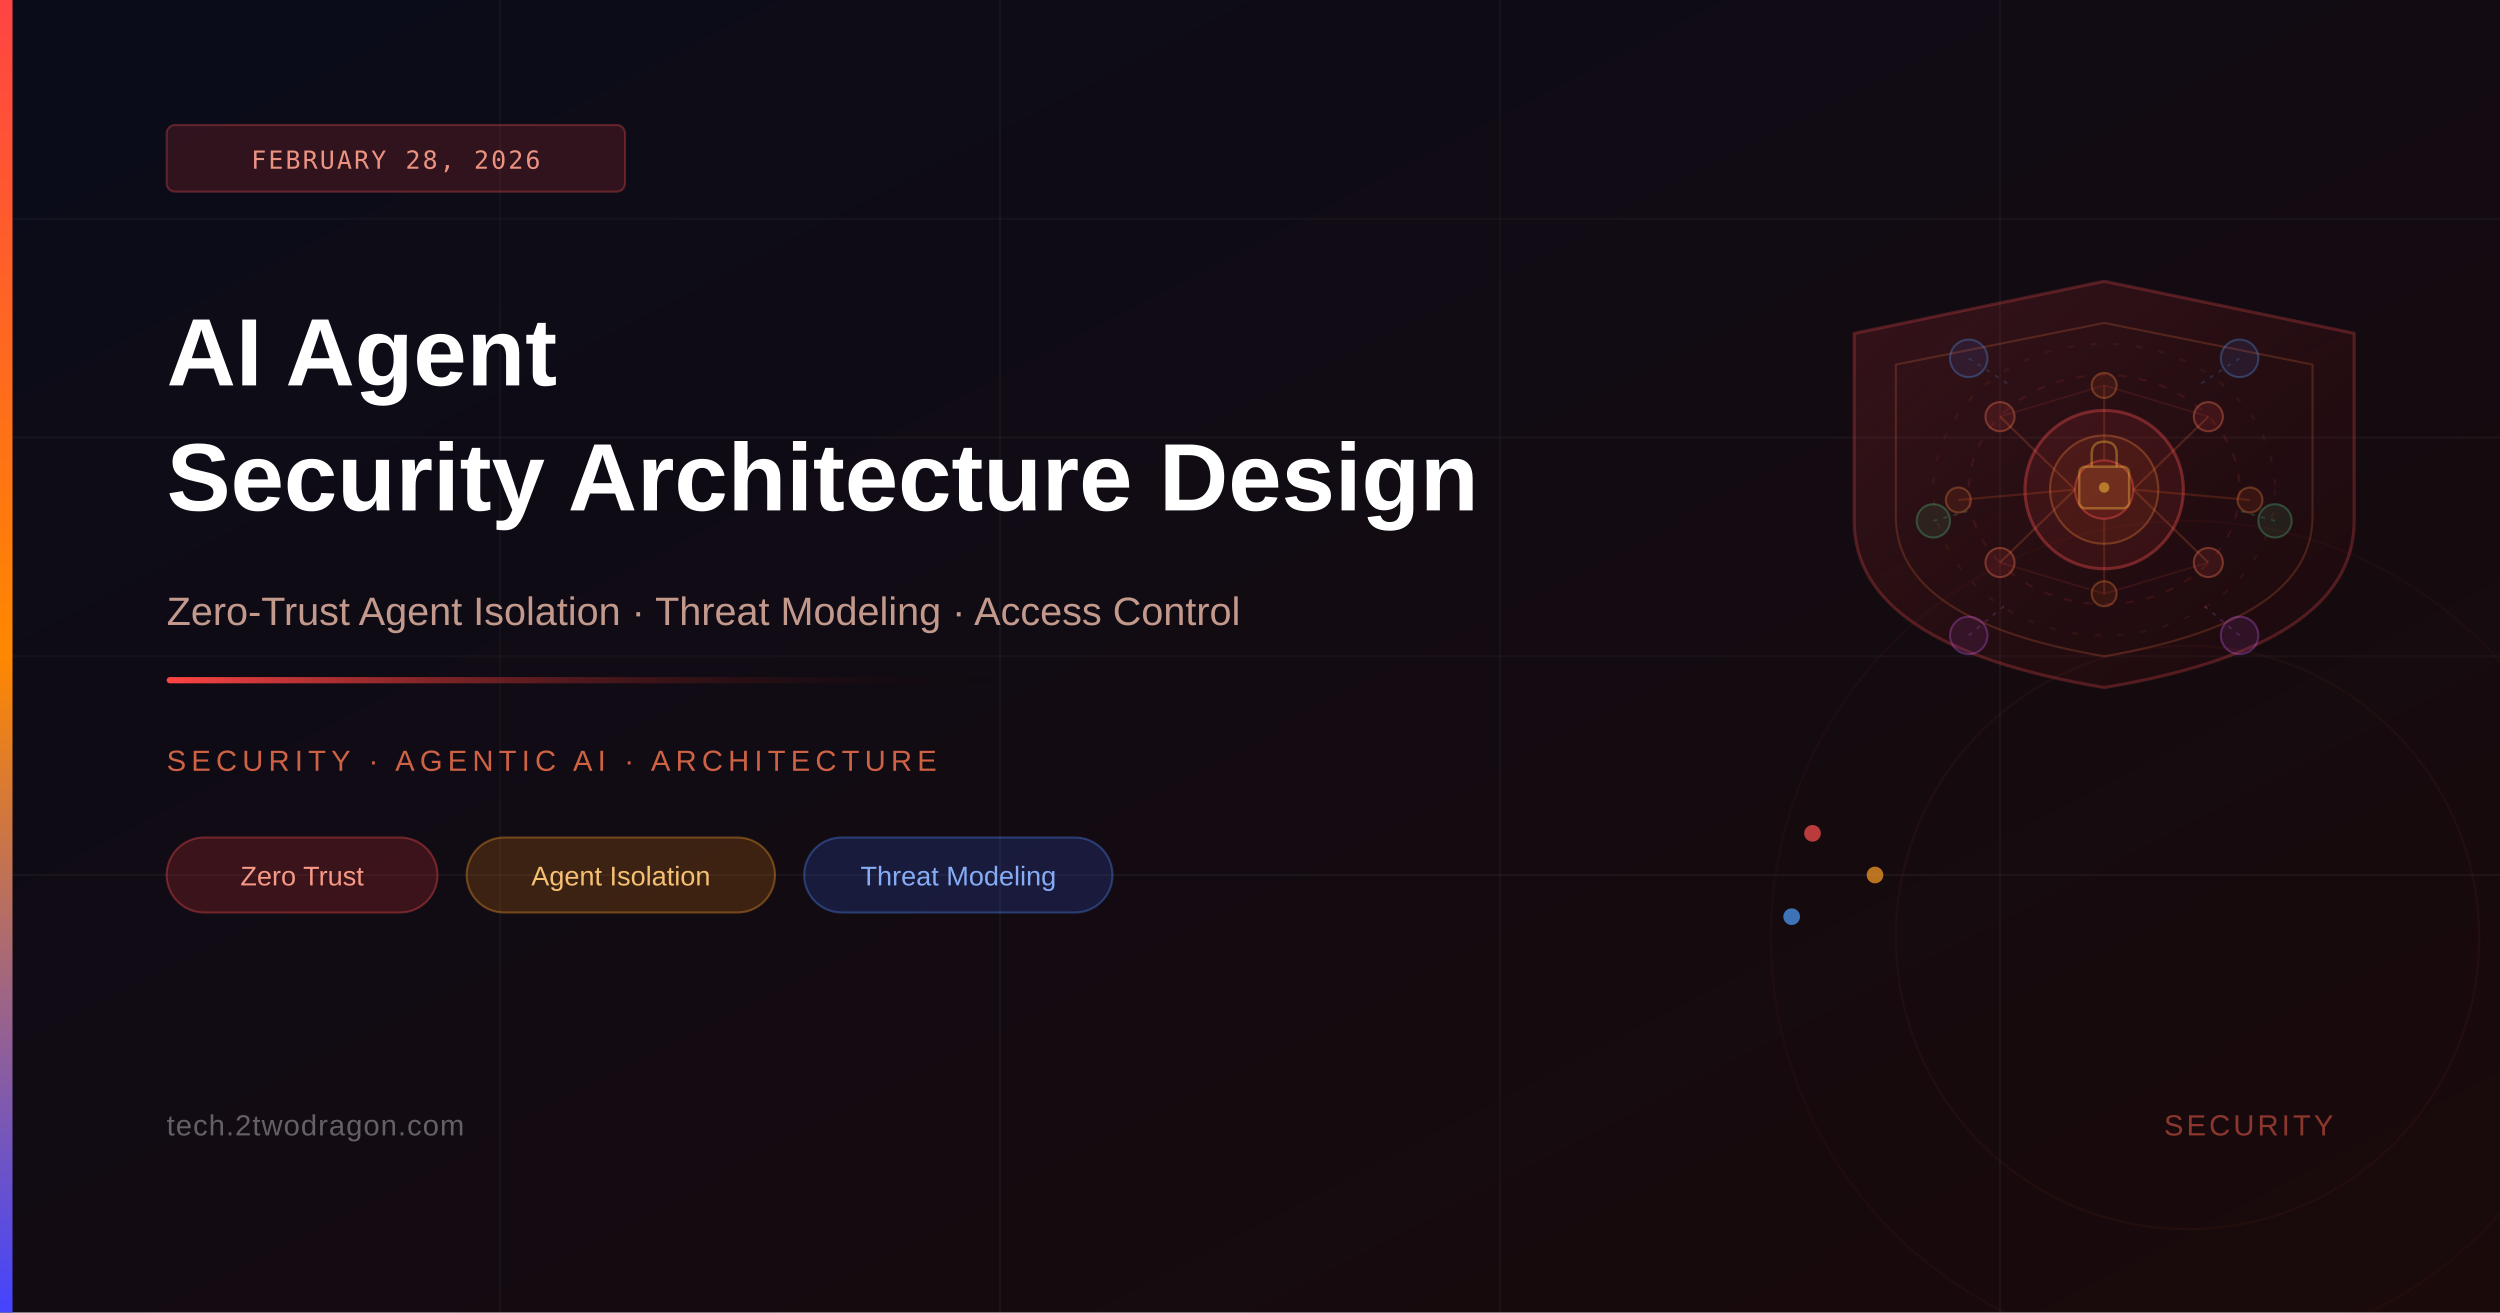
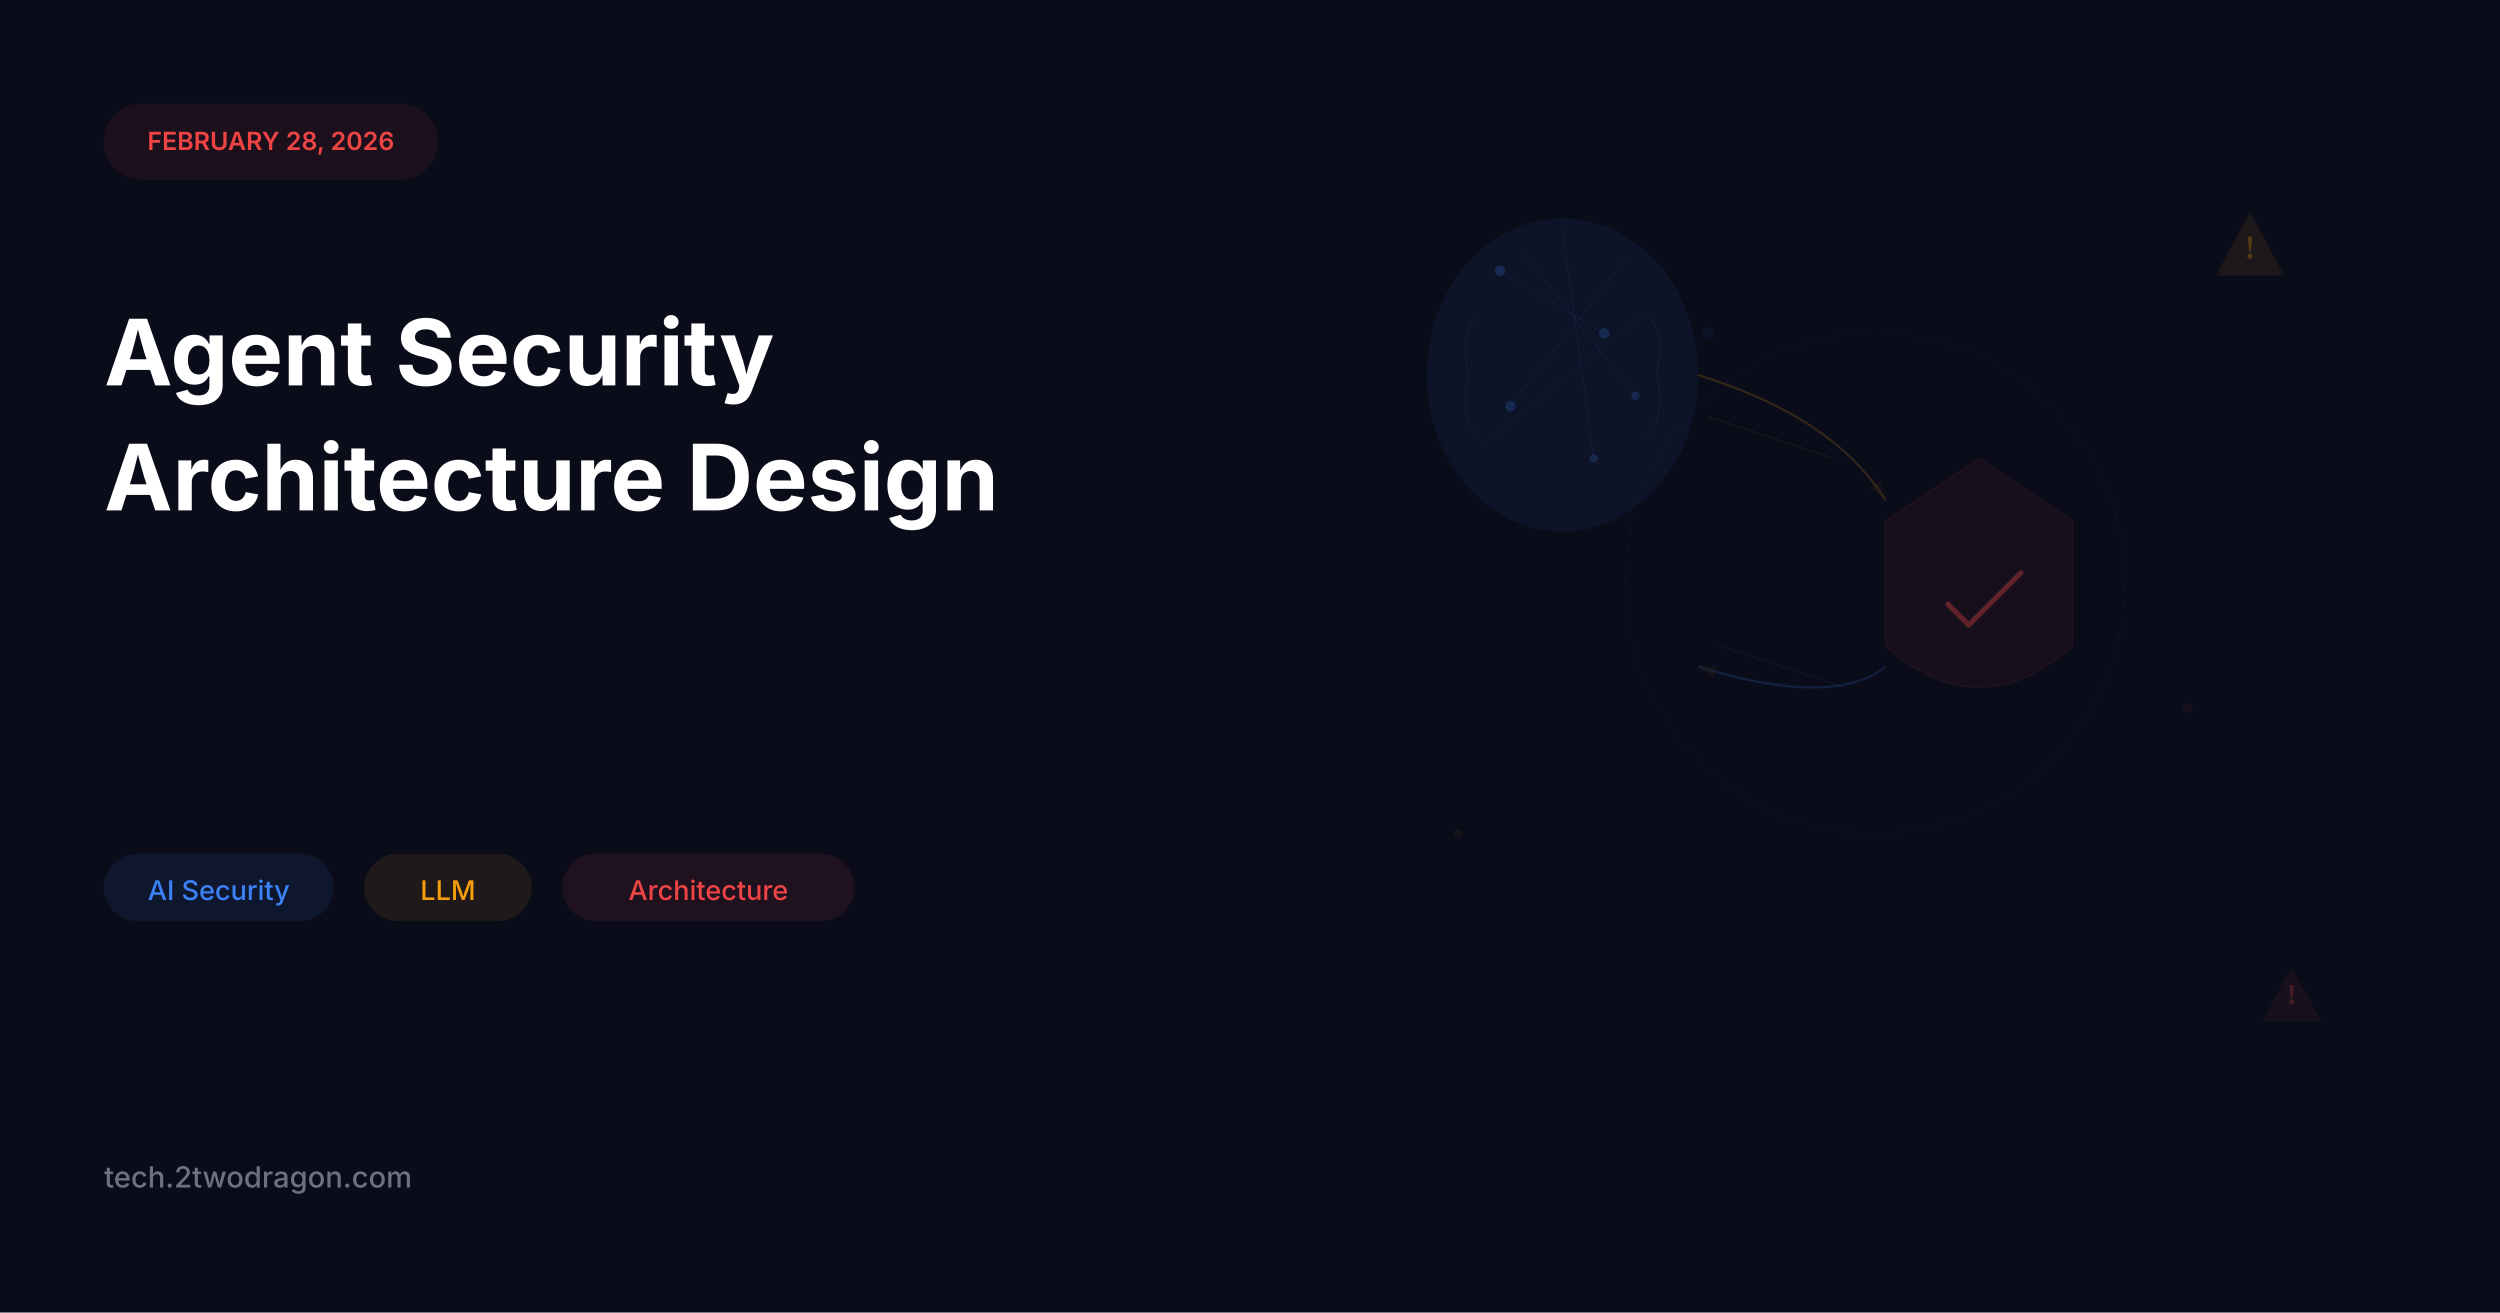
- <svg xmlns="http://www.w3.org/2000/svg" viewBox="0 0 1200 630" width="1200" height="630">
+ <svg xmlns="http://www.w3.org/2000/svg" viewBox="0 0 1200 630">
+   <rect width="1200" height="630" fill="#0a0c1a" />
+   <rect x="50" y="50" width="160" height="36" rx="18" fill="#ef4444" opacity="0.08" stroke="#ef4444" stroke-width="0.5" />
+   <text x="130" y="72" font-family="system-ui, -apple-system, sans-serif" font-size="12" font-weight="600" fill="#ef4444" text-anchor="middle">FEBRUARY 28, 2026</text>
+   <text x="50" y="185" font-family="system-ui, -apple-system, sans-serif" font-size="44" font-weight="700" fill="white">Agent Security</text>
+   <text x="50" y="245" font-family="system-ui, -apple-system, sans-serif" font-size="44" font-weight="700" fill="white">Architecture Design</text>
+   <g>
+     <rect x="50" y="410" width="110" height="32" rx="16" fill="#3b82f6" opacity="0.09" stroke="#3b82f6" stroke-width="0.35" />
+     <text x="105" y="432" font-family="system-ui, -apple-system, sans-serif" font-size="13" font-weight="500" fill="#3b82f6" text-anchor="middle">AI Security</text>
+     <rect x="175" y="410" width="80" height="32" rx="16" fill="#f59e0b" opacity="0.09" stroke="#f59e0b" stroke-width="0.35" />
+     <text x="215" y="432" font-family="system-ui, -apple-system, sans-serif" font-size="13" font-weight="500" fill="#f59e0b" text-anchor="middle">LLM</text>
+     <rect x="270" y="410" width="140" height="32" rx="16" fill="#ef4444" opacity="0.09" stroke="#ef4444" stroke-width="0.35" />
+     <text x="340" y="432" font-family="system-ui, -apple-system, sans-serif" font-size="13" font-weight="500" fill="#ef4444" text-anchor="middle">Architecture</text>
+   </g>
+   <text x="50" y="570" font-family="system-ui, -apple-system, sans-serif" font-size="14" font-weight="500" fill="#6b7280">tech.2twodragon.com</text>
+   <g transform="translate(750, 180)">
+     <ellipse cx="0" cy="0" rx="65" ry="75" fill="#3b82f6" opacity="0.07" stroke="#3b82f6" stroke-width="0.3" />
+     <path d="M -40 -30 Q -50 -20 -45 0 Q -50 20 -40 30" fill="none" stroke="#3b82f6" stroke-width="0.25" opacity="0.15" />
+     <path d="M 40 -30 Q 50 -20 45 0 Q 50 20 40 30" fill="none" stroke="#3b82f6" stroke-width="0.25" opacity="0.15" />
+     <line x1="-30" y1="-50" x2="20" y2="-20" stroke="#3b82f6" stroke-width="0.3" opacity="0.12" />
+     <line x1="-20" y1="-60" x2="35" y2="10" stroke="#3b82f6" stroke-width="0.3" opacity="0.12" />
+     <line x1="0" y1="-70" x2="15" y2="40" stroke="#3b82f6" stroke-width="0.3" opacity="0.12" />
+     <line x1="30" y1="-55" x2="-25" y2="15" stroke="#3b82f6" stroke-width="0.3" opacity="0.12" />
+     <line x1="40" y1="-30" x2="-40" y2="35" stroke="#3b82f6" stroke-width="0.25" opacity="0.10" />
+     <circle cx="-30" cy="-50" r="2.5" fill="#3b82f6" opacity="0.20" />
+     <circle cx="20" cy="-20" r="2.5" fill="#3b82f6" opacity="0.20" />
+     <circle cx="35" cy="10" r="2" fill="#3b82f6" opacity="0.18" />
+     <circle cx="15" cy="40" r="2" fill="#3b82f6" opacity="0.18" />
+     <circle cx="-25" cy="15" r="2.5" fill="#3b82f6" opacity="0.20" />
+   </g>
+   <g transform="translate(950, 280)">
+     <path d="M 0 -60 L -45 -30 L -45 30 Q 0 70 45 30 L 45 -30 Z" fill="#ef4444" opacity="0.06" stroke="#ef4444" stroke-width="0.35" />
+     <path d="M 0 -60 L -45 -30 L -45 30 Q 0 70 45 30 L 45 -30 Z" fill="none" stroke="#ef4444" stroke-width="0.25" opacity="0.15" />
+     <g transform="translate(0, 5)">
+       <path d="M -15 5 L -5 15 L 20 -10" fill="none" stroke="#ef4444" stroke-width="2.5" stroke-linecap="round" stroke-linejoin="round" opacity="0.35" />
+     </g>
+   </g>
  <defs>
-     <linearGradient id="bgGrad" x1="0%" y1="0%" x2="100%" y2="100%">
-       <stop offset="0%" stop-color="#0a0c1a" />
-       <stop offset="100%" stop-color="#1a0a0a" />
-     </linearGradient>
-     <linearGradient id="accentBar" x1="0%" y1="0%" x2="0%" y2="100%">
-       <stop offset="0%" stop-color="#ff4444" />
-       <stop offset="50%" stop-color="#ff8800" />
-       <stop offset="100%" stop-color="#4444ff" />
-     </linearGradient>
-     <linearGradient id="accentLine" x1="0%" y1="0%" x2="100%" y2="0%">
-       <stop offset="0%" stop-color="#ff4444" />
-       <stop offset="100%" stop-color="transparent" />
-     </linearGradient>
-     <linearGradient id="shieldGrad" x1="0%" y1="0%" x2="100%" y2="100%">
-       <stop offset="0%" stop-color="#ff4444" stop-opacity="0.15" />
-       <stop offset="100%" stop-color="#880000" stop-opacity="0.06" />
-     </linearGradient>
-     <linearGradient id="ringGrad" x1="0%" y1="0%" x2="100%" y2="100%">
-       <stop offset="0%" stop-color="#ff6600" stop-opacity="0.3" />
-       <stop offset="100%" stop-color="#ff2200" stop-opacity="0.1" />
-     </linearGradient>
+     <marker id="arrowhead" markerWidth="10" markerHeight="10" refX="9" refY="3" orient="auto">
+       <polygon points="0 0, 10 3, 0 6" fill="#f59e0b" opacity="0.25" />
+     </marker>
  </defs>
-   <rect width="1200" height="630" fill="url(#bgGrad)" />
-   <line x1="0" y1="105" x2="1200" y2="105" stroke="rgba(255,255,255,0.03)" stroke-width="1" />
-   <line x1="0" y1="210" x2="1200" y2="210" stroke="rgba(255,255,255,0.04)" stroke-width="1" />
-   <line x1="0" y1="315" x2="1200" y2="315" stroke="rgba(255,255,255,0.03)" stroke-width="1" />
-   <line x1="0" y1="420" x2="1200" y2="420" stroke="rgba(255,255,255,0.04)" stroke-width="1" />
-   <line x1="240" y1="0" x2="240" y2="630" stroke="rgba(255,255,255,0.03)" stroke-width="1" />
-   <line x1="480" y1="0" x2="480" y2="630" stroke="rgba(255,255,255,0.04)" stroke-width="1" />
-   <line x1="720" y1="0" x2="720" y2="630" stroke="rgba(255,255,255,0.03)" stroke-width="1" />
-   <line x1="960" y1="0" x2="960" y2="630" stroke="rgba(255,255,255,0.04)" stroke-width="1" />
-   <path d="M1010,135 L1130,160 L1130,250 Q1130,310 1010,330 Q890,310 890,250 L890,160 Z" fill="url(#shieldGrad)" stroke="rgba(255,80,80,0.25)" stroke-width="1.5" />
-   <path d="M1010,155 L1110,175 L1110,248 Q1110,298 1010,315 Q910,298 910,248 L910,175 Z" fill="none" stroke="rgba(255,120,60,0.2)" stroke-width="1" />
-   <circle cx="1010" cy="235" r="38" fill="rgba(255,60,60,0.1)" stroke="rgba(255,80,80,0.35)" stroke-width="1.5" />
-   <circle cx="1010" cy="235" r="26" fill="rgba(255,100,40,0.08)" stroke="rgba(255,140,60,0.3)" stroke-width="1" />
-   <circle cx="1010" cy="235" r="14" fill="rgba(255,60,60,0.12)" stroke="rgba(255,80,80,0.4)" stroke-width="1" />
-   <circle cx="960" cy="200" r="7" fill="rgba(255,80,80,0.12)" stroke="rgba(255,120,80,0.35)" stroke-width="1" />
-   <circle cx="1060" cy="200" r="7" fill="rgba(255,80,80,0.12)" stroke="rgba(255,120,80,0.35)" stroke-width="1" />
-   <circle cx="940" cy="240" r="6" fill="rgba(255,100,40,0.1)" stroke="rgba(255,140,60,0.3)" stroke-width="1" />
-   <circle cx="1080" cy="240" r="6" fill="rgba(255,100,40,0.1)" stroke="rgba(255,140,60,0.3)" stroke-width="1" />
-   <circle cx="960" cy="270" r="7" fill="rgba(255,80,80,0.12)" stroke="rgba(255,120,80,0.35)" stroke-width="1" />
-   <circle cx="1060" cy="270" r="7" fill="rgba(255,80,80,0.12)" stroke="rgba(255,120,80,0.35)" stroke-width="1" />
-   <circle cx="1010" cy="185" r="6" fill="rgba(255,100,40,0.1)" stroke="rgba(255,140,60,0.3)" stroke-width="1" />
-   <circle cx="1010" cy="285" r="6" fill="rgba(255,100,40,0.1)" stroke="rgba(255,140,60,0.3)" stroke-width="1" />
-   <line x1="960" y1="200" x2="996" y2="235" stroke="rgba(255,120,60,0.2)" stroke-width="1" />
-   <line x1="1060" y1="200" x2="1024" y2="235" stroke="rgba(255,120,60,0.2)" stroke-width="1" />
-   <line x1="940" y1="240" x2="996" y2="235" stroke="rgba(255,100,40,0.18)" stroke-width="1" />
-   <line x1="1080" y1="240" x2="1024" y2="235" stroke="rgba(255,100,40,0.18)" stroke-width="1" />
-   <line x1="960" y1="270" x2="996" y2="235" stroke="rgba(255,120,60,0.2)" stroke-width="1" />
-   <line x1="1060" y1="270" x2="1024" y2="235" stroke="rgba(255,120,60,0.2)" stroke-width="1" />
-   <line x1="1010" y1="185" x2="1010" y2="221" stroke="rgba(255,100,40,0.18)" stroke-width="1" />
-   <line x1="1010" y1="285" x2="1010" y2="249" stroke="rgba(255,100,40,0.18)" stroke-width="1" />
-   <line x1="960" y1="200" x2="1010" y2="185" stroke="rgba(255,80,60,0.12)" stroke-width="0.8" />
-   <line x1="1060" y1="200" x2="1010" y2="185" stroke="rgba(255,80,60,0.12)" stroke-width="0.8" />
-   <line x1="960" y1="270" x2="1010" y2="285" stroke="rgba(255,80,60,0.12)" stroke-width="0.8" />
-   <line x1="1060" y1="270" x2="1010" y2="285" stroke="rgba(255,80,60,0.12)" stroke-width="0.8" />
-   <rect x="998" y="224" width="24" height="20" rx="3" fill="rgba(255,200,60,0.1)" stroke="rgba(255,200,60,0.35)" stroke-width="1.2" />
-   <path d="M1004,224 L1004,218 Q1004,212 1010,212 Q1016,212 1016,218 L1016,224" fill="none" stroke="rgba(255,200,60,0.35)" stroke-width="1.2" />
-   <circle cx="1010" cy="234" r="2.5" fill="rgba(255,200,60,0.5)" />
-   <ellipse cx="1010" cy="235" rx="65" ry="55" fill="none" stroke="rgba(255,60,60,0.12)" stroke-width="1" stroke-dasharray="4 6" />
-   <ellipse cx="1010" cy="235" rx="82" ry="70" fill="none" stroke="rgba(255,100,40,0.08)" stroke-width="1" stroke-dasharray="3 8" />
-   <circle cx="945" cy="172" r="9" fill="rgba(80,120,255,0.1)" stroke="rgba(80,160,255,0.3)" stroke-width="1" />
-   <circle cx="1075" cy="172" r="9" fill="rgba(80,120,255,0.1)" stroke="rgba(80,160,255,0.3)" stroke-width="1" />
-   <circle cx="928" cy="250" r="8" fill="rgba(80,200,120,0.1)" stroke="rgba(80,220,140,0.28)" stroke-width="1" />
-   <circle cx="1092" cy="250" r="8" fill="rgba(80,200,120,0.1)" stroke="rgba(80,220,140,0.28)" stroke-width="1" />
-   <circle cx="945" cy="305" r="9" fill="rgba(200,80,255,0.1)" stroke="rgba(220,100,255,0.28)" stroke-width="1" />
-   <circle cx="1075" cy="305" r="9" fill="rgba(200,80,255,0.1)" stroke="rgba(220,100,255,0.28)" stroke-width="1" />
-   <line x1="945" y1="172" x2="965" y2="185" stroke="rgba(80,160,255,0.2)" stroke-width="0.8" stroke-dasharray="2 3" />
-   <line x1="1075" y1="172" x2="1055" y2="185" stroke="rgba(80,160,255,0.2)" stroke-width="0.8" stroke-dasharray="2 3" />
-   <line x1="928" y1="250" x2="946" y2="245" stroke="rgba(80,220,140,0.2)" stroke-width="0.8" stroke-dasharray="2 3" />
-   <line x1="1092" y1="250" x2="1074" y2="245" stroke="rgba(80,220,140,0.2)" stroke-width="0.8" stroke-dasharray="2 3" />
-   <line x1="945" y1="305" x2="963" y2="290" stroke="rgba(220,100,255,0.2)" stroke-width="0.8" stroke-dasharray="2 3" />
-   <line x1="1075" y1="305" x2="1057" y2="290" stroke="rgba(220,100,255,0.2)" stroke-width="0.8" stroke-dasharray="2 3" />
-   <circle cx="870" cy="400" r="4" fill="rgba(255,80,80,0.7)" />
-   <circle cx="900" cy="420" r="4" fill="rgba(255,160,40,0.7)" />
-   <circle cx="860" cy="440" r="4" fill="rgba(80,160,255,0.7)" />
-   <circle cx="1050" cy="450" r="200" fill="none" stroke="rgba(255,60,60,0.04)" stroke-width="1" />
-   <circle cx="1050" cy="450" r="140" fill="none" stroke="rgba(255,80,40,0.05)" stroke-width="1" />
-   <rect x="0" y="0" width="6" height="630" fill="url(#accentBar)" />
-   <rect x="80" y="60" width="220" height="32" rx="4" fill="rgba(255,60,60,0.15)" stroke="rgba(255,80,80,0.3)" stroke-width="1" />
-   <text x="190" y="81" font-family="'SF Mono','Fira Code',monospace" font-size="12" fill="rgba(255,160,140,0.9)" text-anchor="middle" letter-spacing="1">FEBRUARY 28, 2026</text>
-   <text x="80" y="185" font-family="'Helvetica Neue',Arial,sans-serif" font-size="46" font-weight="700" fill="white">AI Agent</text>
-   <text x="80" y="245" font-family="'Helvetica Neue',Arial,sans-serif" font-size="46" font-weight="700" fill="white">Security Architecture Design</text>
-   <text x="80" y="300" font-family="'Helvetica Neue',Arial,sans-serif" font-size="19" fill="rgba(255,200,180,0.75)">Zero-Trust Agent Isolation · Threat Modeling · Access Control</text>
-   <rect x="80" y="325" width="420" height="3" rx="1.5" fill="url(#accentLine)" />
-   <text x="80" y="370" font-family="'Helvetica Neue',Arial,sans-serif" font-size="14" fill="rgba(255,120,80,0.8)" letter-spacing="2.5">SECURITY · AGENTIC AI · ARCHITECTURE</text>
-   <rect x="80" y="402" width="130" height="36" rx="18" fill="rgba(255,60,60,0.18)" stroke="rgba(255,80,80,0.35)" stroke-width="1" />
-   <text x="145" y="425" font-family="'Helvetica Neue',Arial,sans-serif" font-size="13" fill="rgba(255,160,140,0.95)" text-anchor="middle">Zero Trust</text>
-   <rect x="224" y="402" width="148" height="36" rx="18" fill="rgba(255,140,20,0.18)" stroke="rgba(255,160,40,0.35)" stroke-width="1" />
-   <text x="298" y="425" font-family="'Helvetica Neue',Arial,sans-serif" font-size="13" fill="rgba(255,200,120,0.95)" text-anchor="middle">Agent Isolation</text>
-   <rect x="386" y="402" width="148" height="36" rx="18" fill="rgba(60,100,255,0.18)" stroke="rgba(80,140,255,0.35)" stroke-width="1" />
-   <text x="460" y="425" font-family="'Helvetica Neue',Arial,sans-serif" font-size="13" fill="rgba(140,180,255,0.95)" text-anchor="middle">Threat Modeling</text>
-   <text x="80" y="545" font-family="'Helvetica Neue',Arial,sans-serif" font-size="14" fill="rgba(255,255,255,0.35)" letter-spacing="0.5">tech.2twodragon.com</text>
-   <text x="1120" y="545" font-family="'Helvetica Neue',Arial,sans-serif" font-size="14" fill="rgba(255,100,80,0.5)" text-anchor="end" letter-spacing="1.5">SECURITY</text>
+   <path d="M 815 180 Q 880 200 905 240" fill="none" stroke="#f59e0b" stroke-width="1" opacity="0.18" marker-end="url(#arrowhead)" />
+   <path d="M 905 320 Q 880 340 815 320" fill="none" stroke="#3b82f6" stroke-width="1" opacity="0.18" marker-end="url(#arrowhead)" />
+   <line x1="820" y1="200" x2="880" y2="220" stroke="#f59e0b" stroke-width="0.5" opacity="0.10" />
+   <line x1="825" y1="310" x2="885" y2="330" stroke="#3b82f6" stroke-width="0.5" opacity="0.10" />
+   <g transform="translate(1080, 120)">
+     <polygon points="0,-18 16,12 -16,12" fill="#f59e0b" opacity="0.08" stroke="#f59e0b" stroke-width="0.35" />
+     <text x="0" y="4" font-size="16" font-weight="700" fill="#f59e0b" opacity="0.25" text-anchor="middle">!</text>
+   </g>
+   <g transform="translate(1100, 480)">
+     <polygon points="0,-15 14,10 -14,10" fill="#ef4444" opacity="0.07" stroke="#ef4444" stroke-width="0.35" />
+     <text x="0" y="2" font-size="14" font-weight="700" fill="#ef4444" opacity="0.22" text-anchor="middle">!</text>
+   </g>
+   <circle cx="900" cy="280" r="120" fill="none" stroke="#3b82f6" stroke-width="0.35" opacity="0.08" stroke-dasharray="4,4" />
+   <circle cx="820" cy="160" r="3" fill="#3b82f6" opacity="0.06" />
+   <circle cx="1050" cy="340" r="2.5" fill="#ef4444" opacity="0.05" />
+   <circle cx="700" cy="400" r="2" fill="#f59e0b" opacity="0.06" />
</svg>
